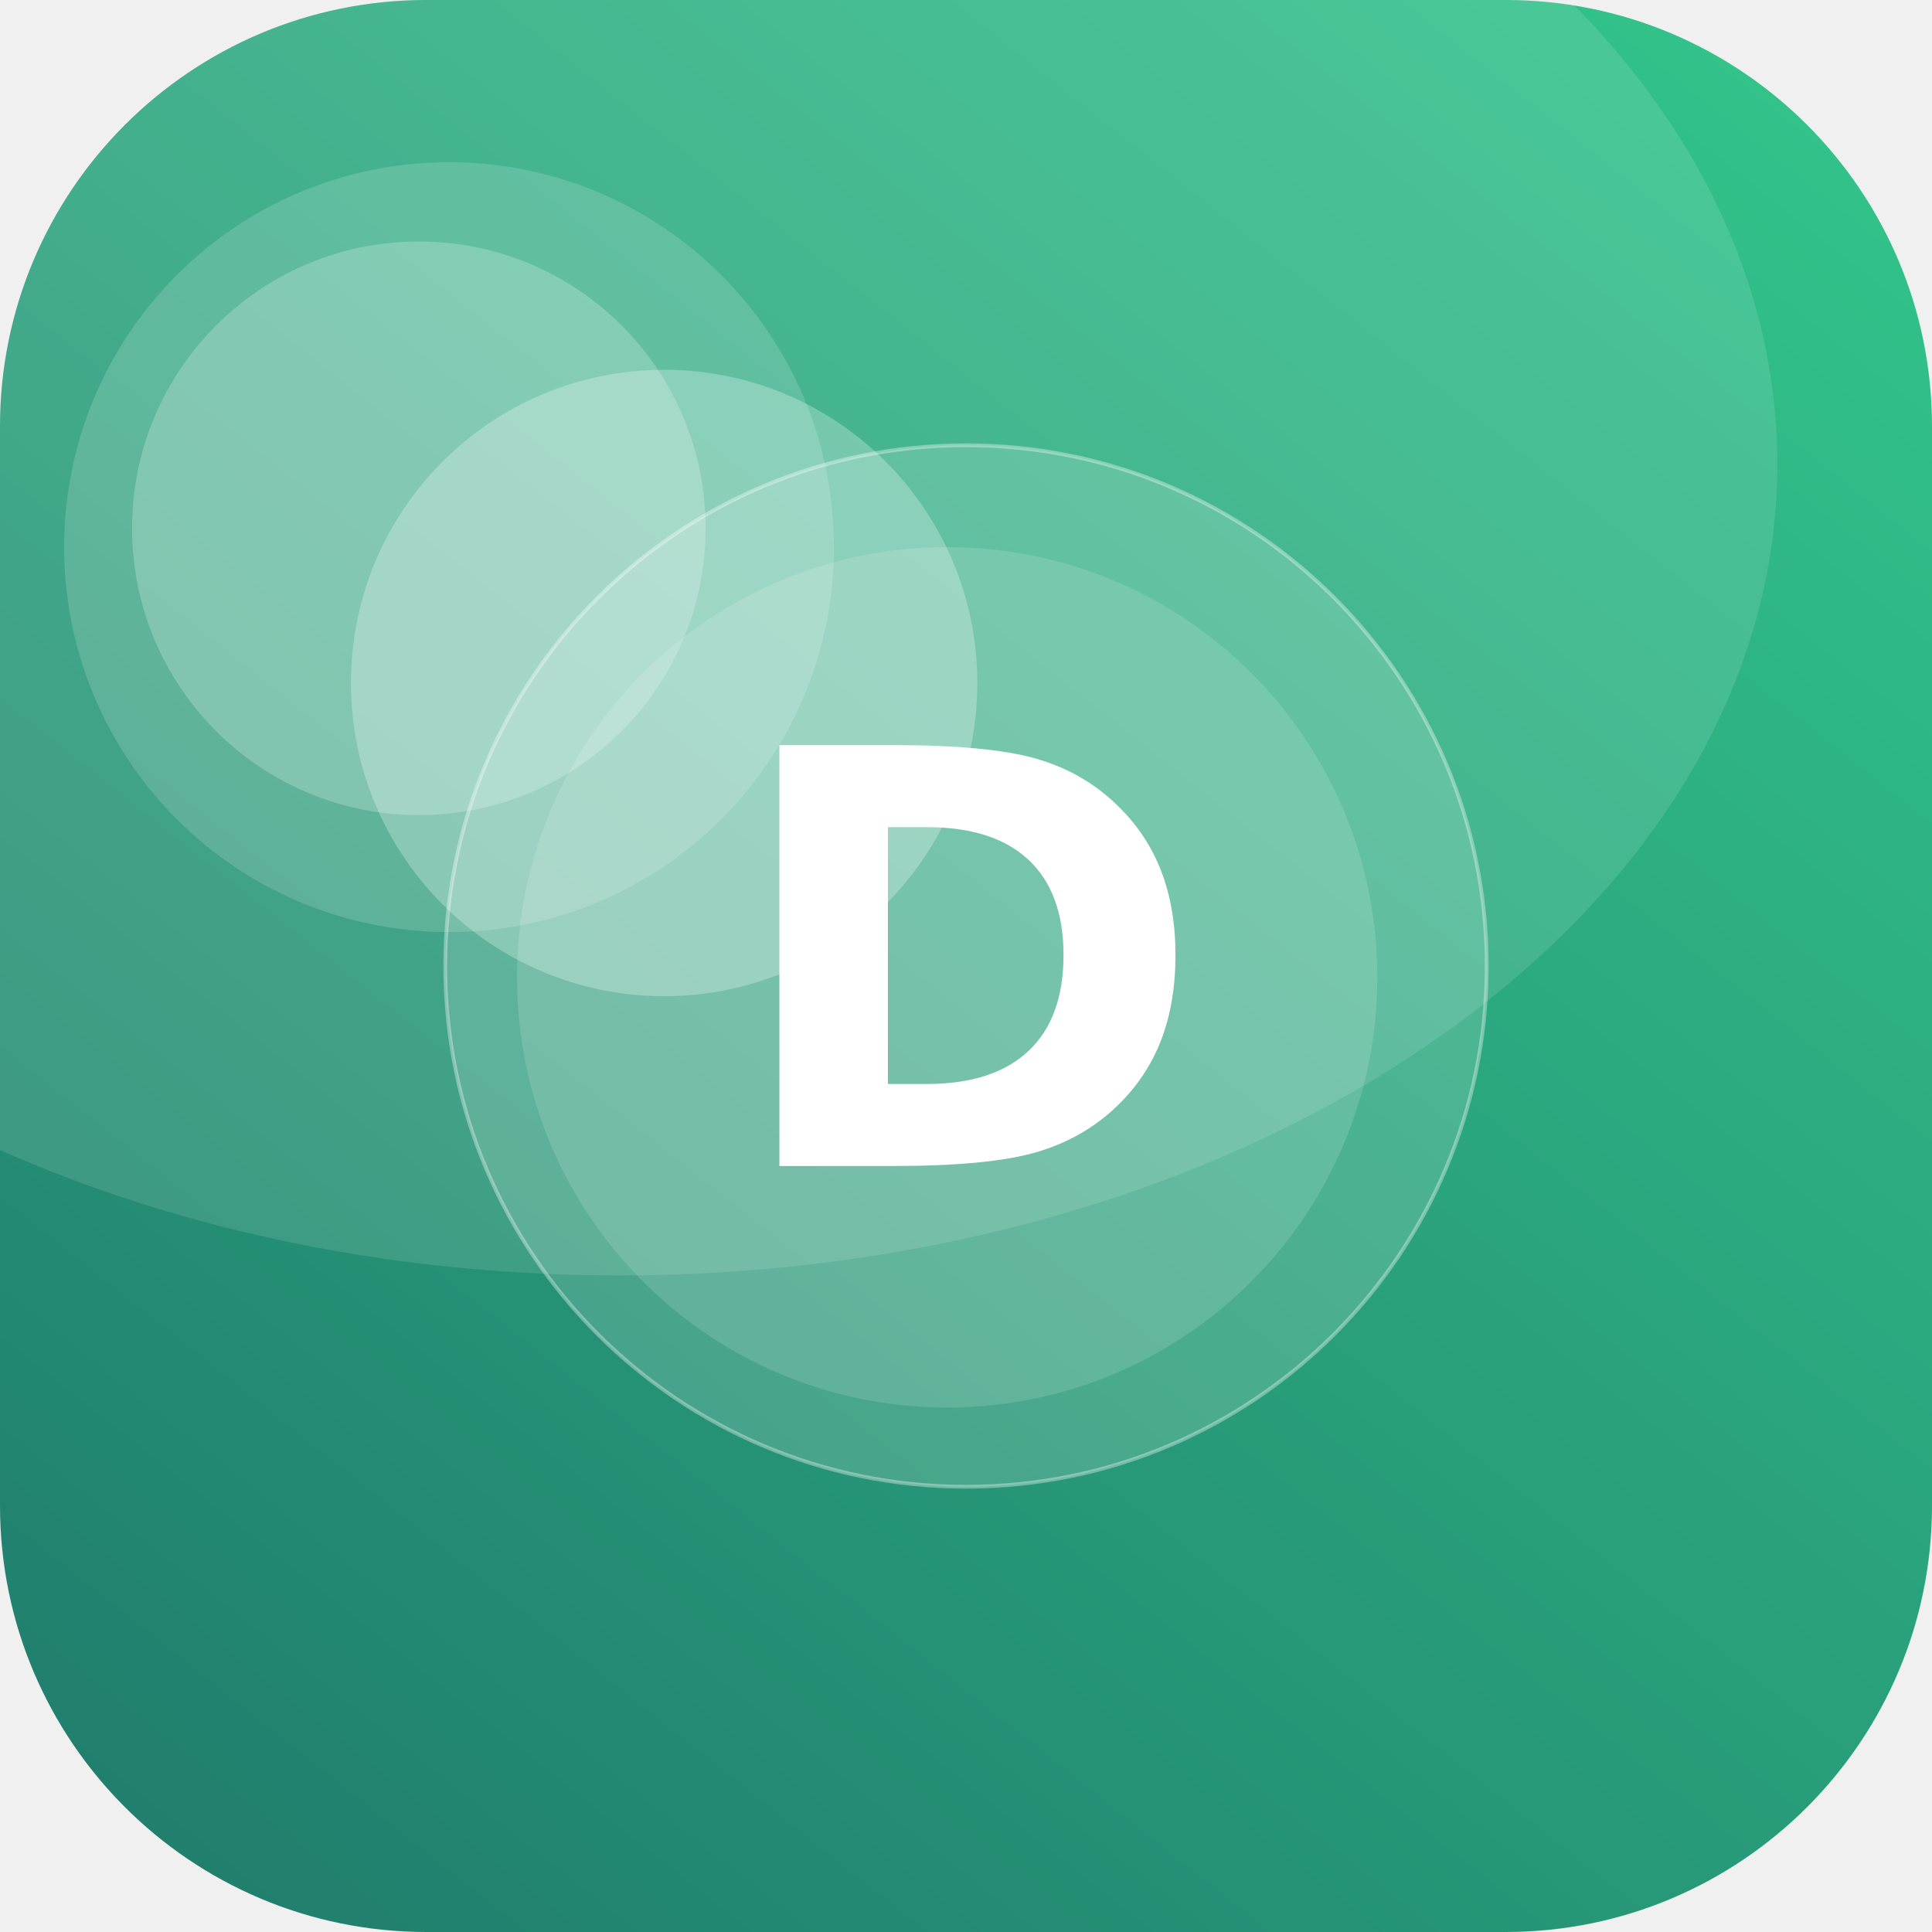
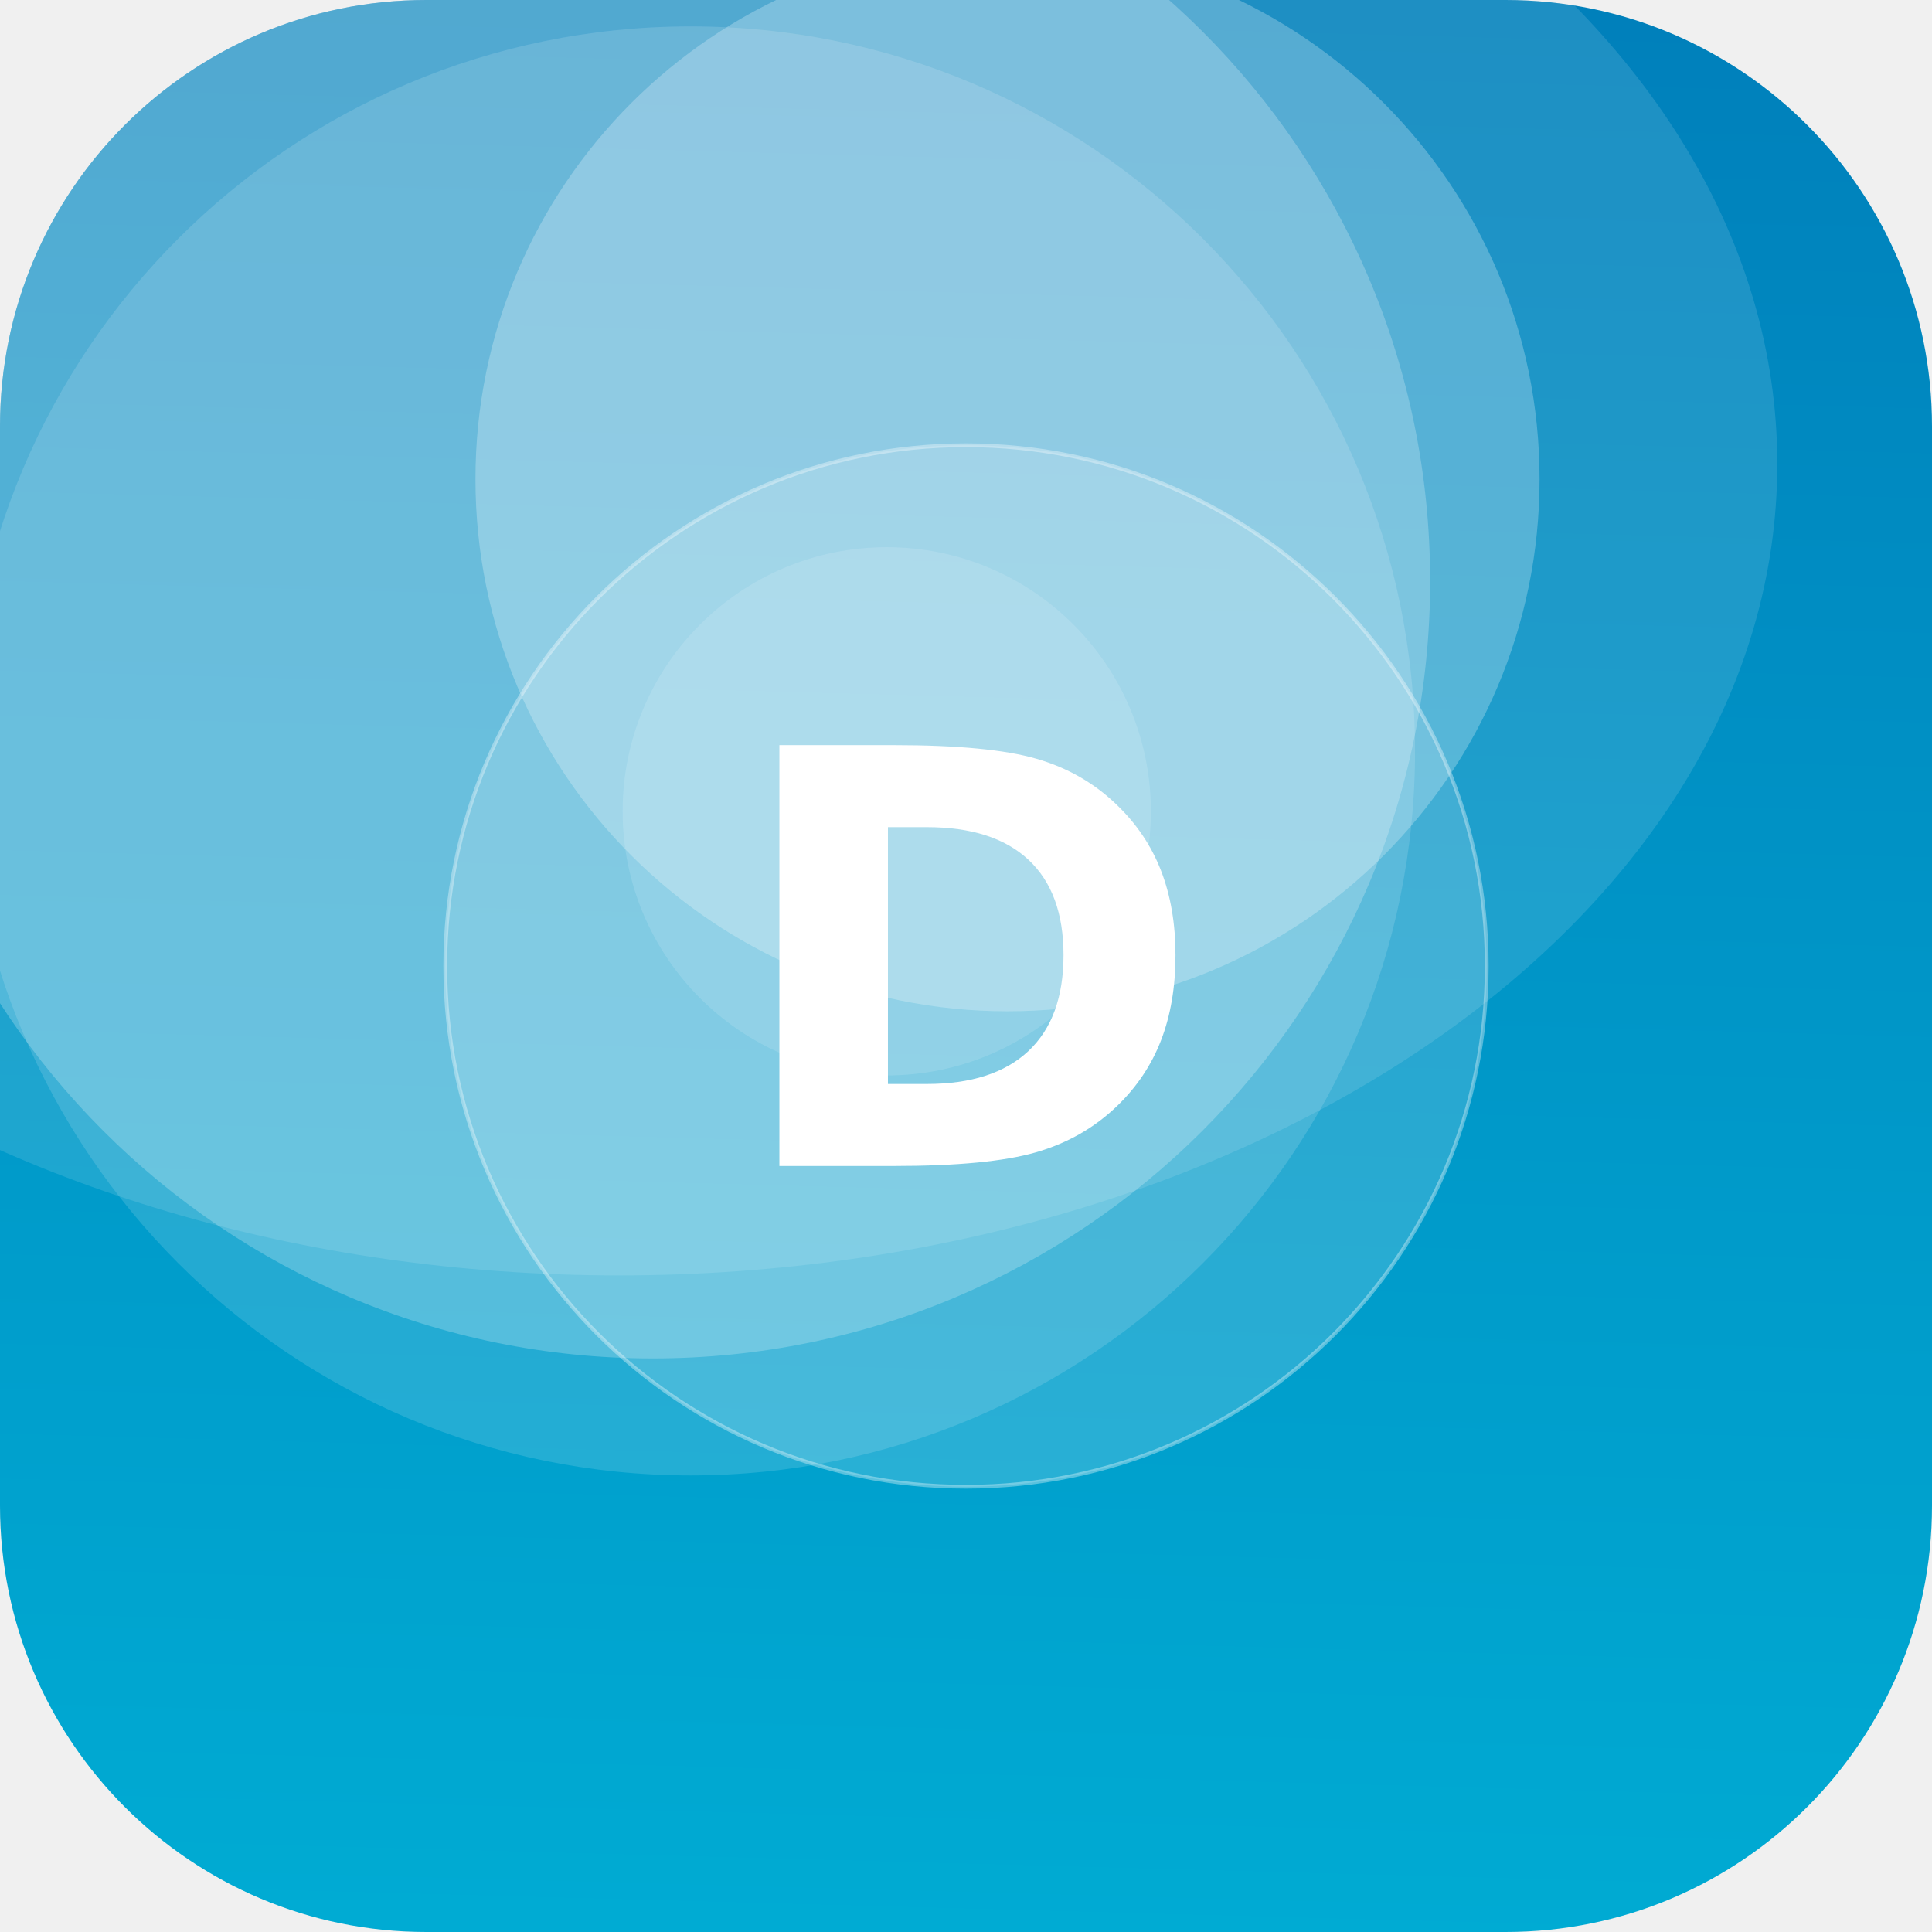
<svg xmlns="http://www.w3.org/2000/svg" width="512" height="512" viewBox="0 0 512 512">
  <defs>
-     <linearGradient id="g" x1="0" y1="0" x2="1" y2="1" gradientTransform="rotate(84 0.5 0.5)">
-       <stop offset="0" stop-color="#33C78C" />
-       <stop offset="1" stop-color="#1F7A6B" />
+     <linearGradient id="g" x1="0" y1="0" x2="1" y2="1" gradientTransform="rotate(226 0.5 0.5)">
+       <stop offset="0" stop-color="#00B4D8" />
+       <stop offset="1" stop-color="#0077B6" />
    </linearGradient>
    <clipPath id="c">
      <rect width="512" height="512" rx="113" />
    </clipPath>
  </defs>
  <g clip-path="url(#c)">
    <rect width="512" height="512" fill="url(#g)" />
-     <circle cx="251" cy="259" r="114" fill="#FFFFFF" fill-opacity="0.14" />
-     <circle cx="111" cy="140" r="76" fill="#FFFFFF" fill-opacity="0.22" />
-     <circle cx="176" cy="181" r="83" fill="#FFFFFF" fill-opacity="0.27" />
-     <circle cx="119" cy="145" r="102" fill="#FFFFFF" fill-opacity="0.16" />
+     <circle cx="267" cy="127" r="141" fill="#FFFFFF" fill-opacity="0.25" />
+     <circle cx="235" cy="215" r="70" fill="#FFFFFF" fill-opacity="0.13" />
+     <circle cx="183" cy="199" r="192" fill="#FFFFFF" fill-opacity="0.14" />
+     <circle cx="173" cy="154" r="206" fill="#FFFFFF" fill-opacity="0.23" />
    <ellipse cx="164" cy="123" rx="307" ry="215" fill="#FFFFFF" fill-opacity="0.12" />
    <circle cx="256" cy="256" r="138" fill="#FFFFFF" fill-opacity="0.16" stroke="#FFFFFF" stroke-opacity="0.35" />
    <text x="50%" y="50%" dy="53" text-anchor="middle" font-family="DejaVu Sans, Helvetica, Arial, sans-serif" font-weight="bold" font-size="153" fill="#FFFFFF">D</text>
  </g>
</svg>
